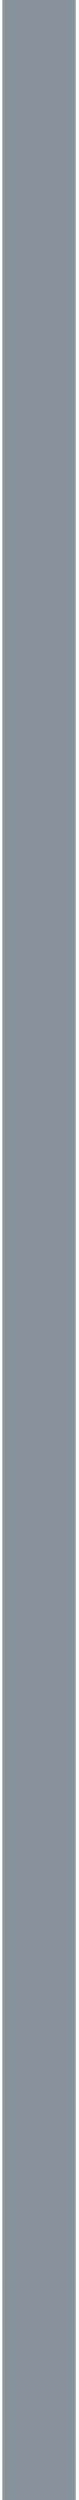
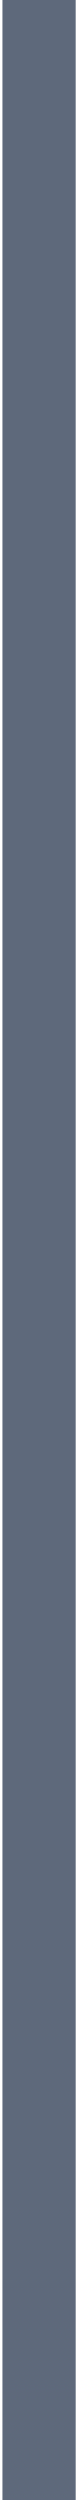
<svg xmlns="http://www.w3.org/2000/svg" width="16" height="512" fill="none">
-   <path stroke="#88939E" stroke-width="15" d="M8 512V0" />
+   <path stroke="#5E697B" stroke-width="15" d="M8 512V0" />
</svg>
